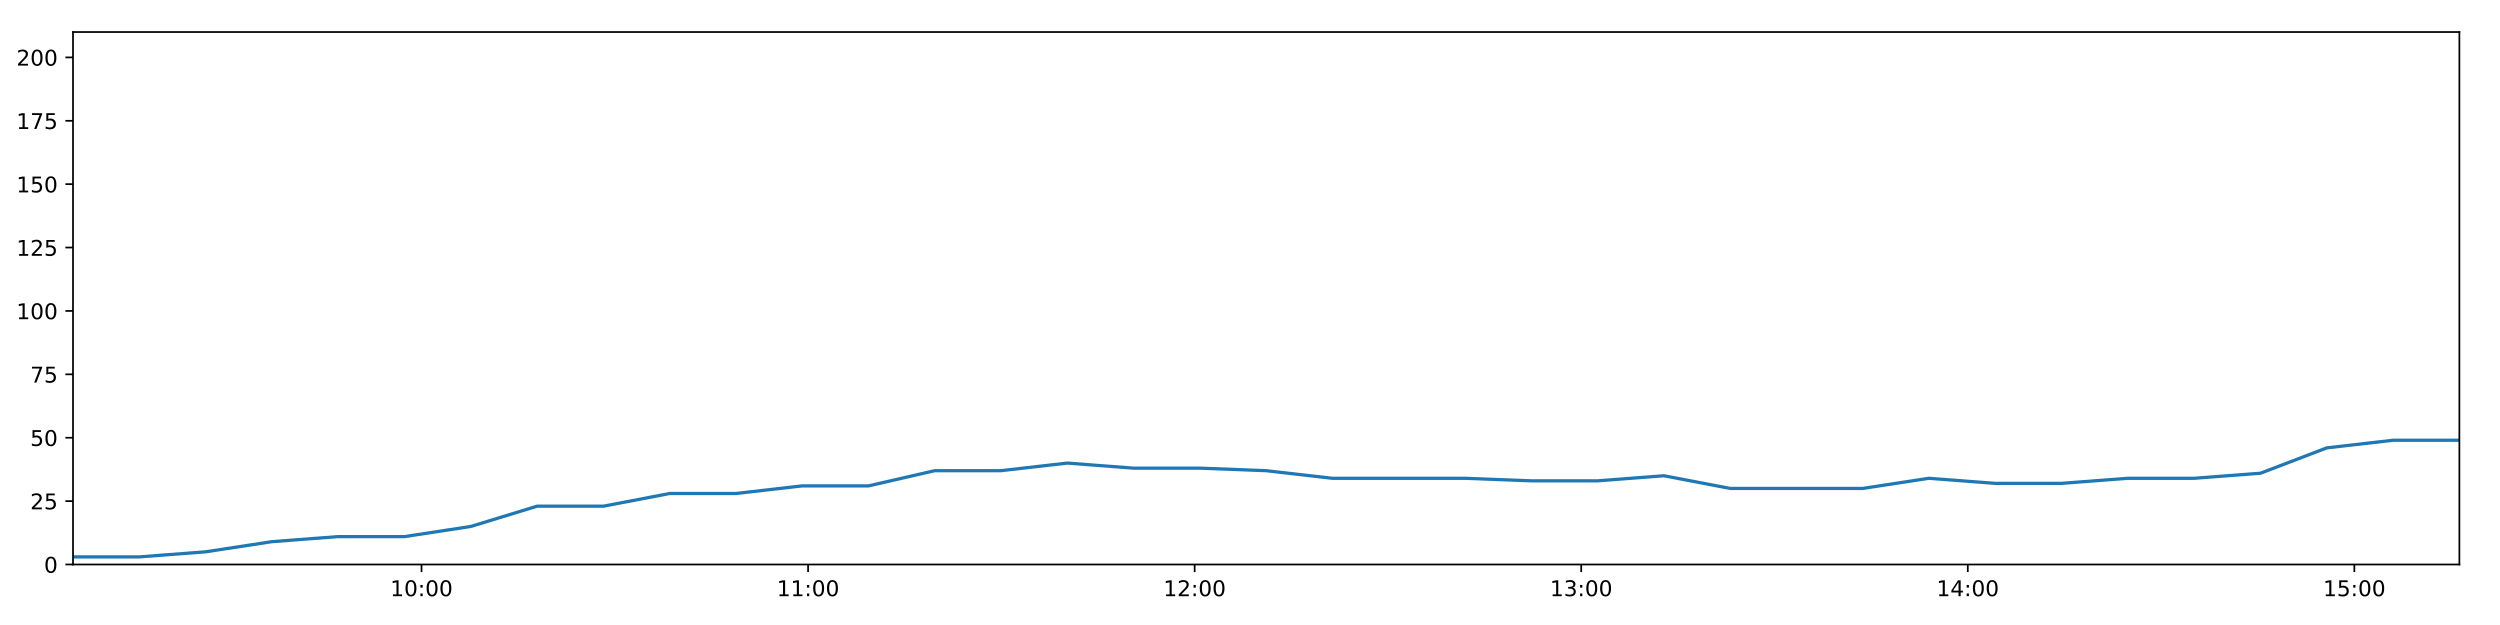
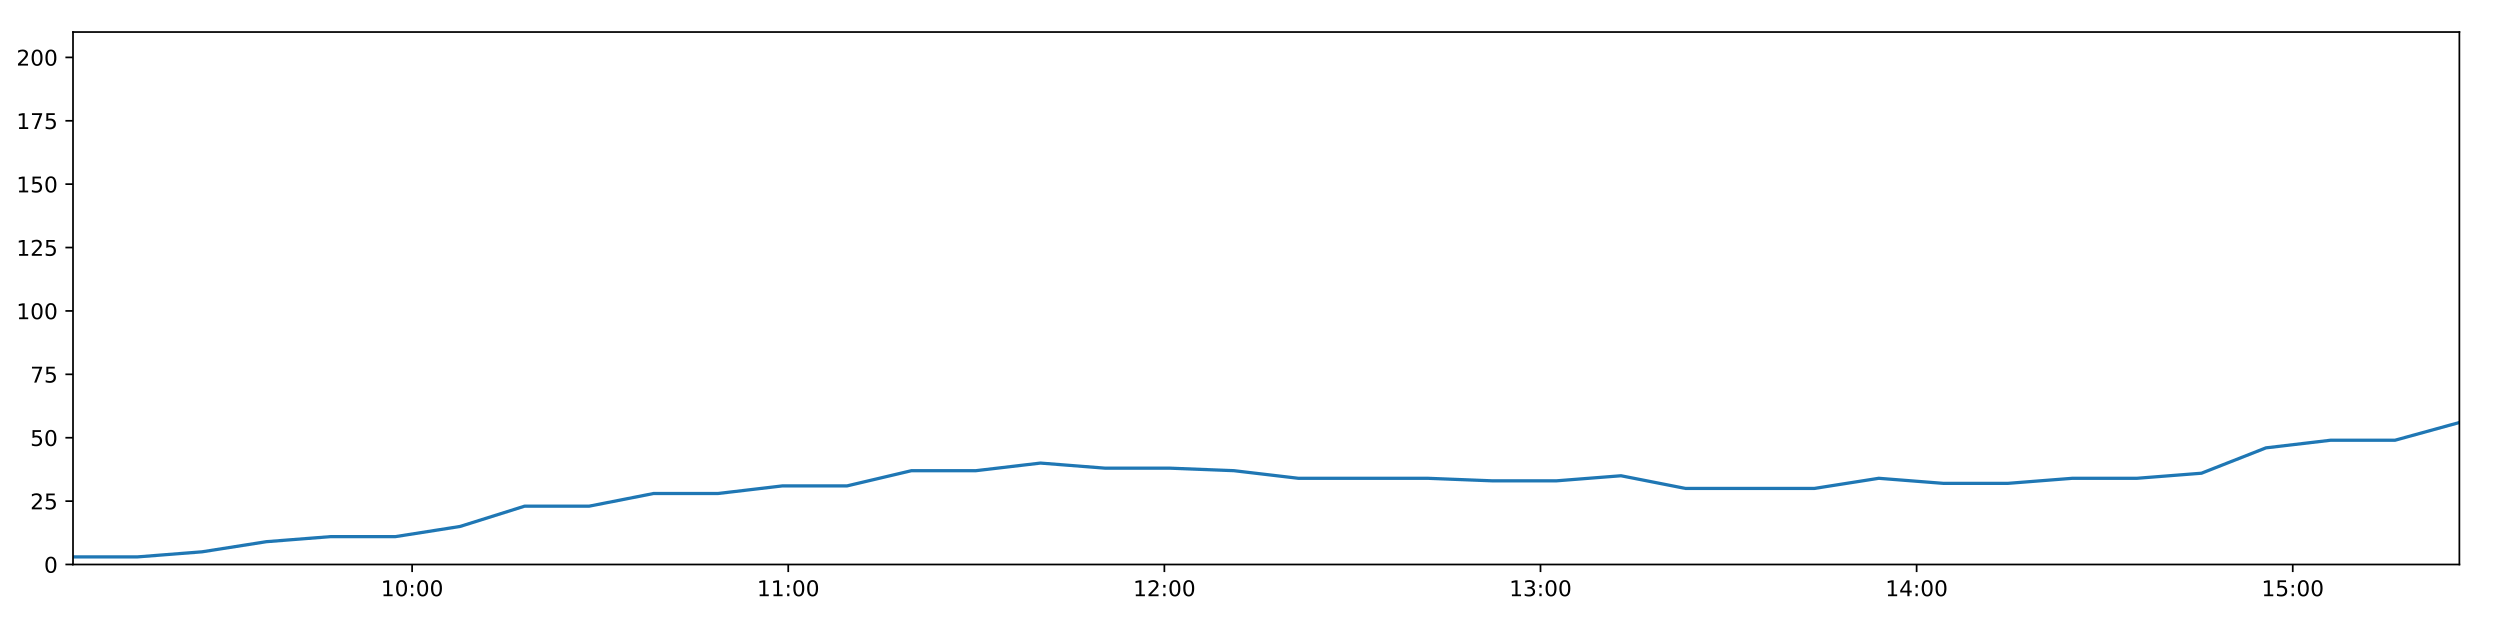
<svg xmlns="http://www.w3.org/2000/svg" xmlns:xlink="http://www.w3.org/1999/xlink" height="288pt" version="1.1" viewBox="0 0 1152 288" width="1152pt">
  <defs>
    <style type="text/css">
*{stroke-linecap:butt;stroke-linejoin:round;}
  </style>
  </defs>
  <g id="figure_1">
    <g id="patch_1">
      <path d="M 0 288  L 1152 288  L 1152 0  L 0 0  z " style="fill:#ffffff;" />
    </g>
    <g id="axes_1">
      <g id="patch_2">
        <path d="M 33.64 260.12  L 1133.28 260.12  L 1133.28 14.76  L 33.64 14.76  z " style="fill:#ffffff;" />
      </g>
      <g id="matplotlib.axis_1">
        <g id="xtick_1">
          <g id="line2d_1">
            <defs>
-               <path d="M 0 0  L 0 3.5  " id="m1599aa462a" style="stroke:#000000;stroke-width:0.8;" />
-             </defs>
-             <g>
-               <use style="stroke:#000000;stroke-width:0.8;" x="194.239" xlink:href="#m1599aa462a" y="260.12" />
+               <path d="M 0 0  L 0 3.5  " id="m036792228d" style="stroke:#000000;stroke-width:0.8;" />
+             </defs>
+             <g>
+               <use style="stroke:#000000;stroke-width:0.8;" x="189.903" xlink:href="#m036792228d" y="260.12" />
            </g>
          </g>
          <g id="text_1">
            <defs>
              <path d="M 12.406 8.297  L 28.516 8.297  L 28.516 63.922  L 10.984 60.406  L 10.984 69.391  L 28.422 72.906  L 38.281 72.906  L 38.281 8.297  L 54.391 8.297  L 54.391 0  L 12.406 0  z " id="DejaVuSans-49" />
              <path d="M 31.781 66.406  Q 24.172 66.406 20.328 58.906  Q 16.5 51.422 16.5 36.375  Q 16.5 21.391 20.328 13.891  Q 24.172 6.391 31.781 6.391  Q 39.453 6.391 43.281 13.891  Q 47.125 21.391 47.125 36.375  Q 47.125 51.422 43.281 58.906  Q 39.453 66.406 31.781 66.406  z M 31.781 74.219  Q 44.047 74.219 50.516 64.516  Q 56.984 54.828 56.984 36.375  Q 56.984 17.969 50.516 8.266  Q 44.047 -1.422 31.781 -1.422  Q 19.531 -1.422 13.062 8.266  Q 6.594 17.969 6.594 36.375  Q 6.594 54.828 13.062 64.516  Q 19.531 74.219 31.781 74.219  z " id="DejaVuSans-48" />
              <path d="M 11.719 12.406  L 22.016 12.406  L 22.016 0  L 11.719 0  z M 11.719 51.703  L 22.016 51.703  L 22.016 39.312  L 11.719 39.312  z " id="DejaVuSans-58" />
            </defs>
-             <g transform="translate(179.8299 274.7184)scale(0.1 -0.1)">
+             <g transform="translate(175.4938 274.7184)scale(0.1 -0.1)">
              <use xlink:href="#DejaVuSans-49" />
              <use x="63.623" xlink:href="#DejaVuSans-48" />
              <use x="127.246" xlink:href="#DejaVuSans-58" />
              <use x="160.938" xlink:href="#DejaVuSans-48" />
              <use x="224.561" xlink:href="#DejaVuSans-48" />
            </g>
          </g>
        </g>
        <g id="xtick_2">
          <g id="line2d_2">
            <g>
-               <use style="stroke:#000000;stroke-width:0.8;" x="372.368" xlink:href="#m1599aa462a" y="260.12" />
+               <use style="stroke:#000000;stroke-width:0.8;" x="363.223" xlink:href="#m036792228d" y="260.12" />
            </g>
          </g>
          <g id="text_2">
-             <g transform="translate(357.9587 274.7184)scale(0.1 -0.1)">
+             <g transform="translate(348.8133 274.7184)scale(0.1 -0.1)">
              <use xlink:href="#DejaVuSans-49" />
              <use x="63.623" xlink:href="#DejaVuSans-49" />
              <use x="127.246" xlink:href="#DejaVuSans-58" />
              <use x="160.938" xlink:href="#DejaVuSans-48" />
              <use x="224.561" xlink:href="#DejaVuSans-48" />
            </g>
          </g>
        </g>
        <g id="xtick_3">
          <g id="line2d_3">
            <g>
-               <use style="stroke:#000000;stroke-width:0.8;" x="550.497" xlink:href="#m1599aa462a" y="260.12" />
+               <use style="stroke:#000000;stroke-width:0.8;" x="536.542" xlink:href="#m036792228d" y="260.12" />
            </g>
          </g>
          <g id="text_3">
            <defs>
              <path d="M 19.188 8.297  L 53.609 8.297  L 53.609 0  L 7.328 0  L 7.328 8.297  Q 12.938 14.109 22.625 23.891  Q 32.328 33.688 34.812 36.531  Q 39.547 41.844 41.422 45.531  Q 43.312 49.219 43.312 52.781  Q 43.312 58.594 39.234 62.25  Q 35.156 65.922 28.609 65.922  Q 23.969 65.922 18.812 64.312  Q 13.672 62.703 7.812 59.422  L 7.812 69.391  Q 13.766 71.781 18.938 73  Q 24.125 74.219 28.422 74.219  Q 39.75 74.219 46.484 68.547  Q 53.219 62.891 53.219 53.422  Q 53.219 48.922 51.531 44.891  Q 49.859 40.875 45.406 35.406  Q 44.188 33.984 37.641 27.219  Q 31.109 20.453 19.188 8.297  z " id="DejaVuSans-50" />
            </defs>
-             <g transform="translate(536.0875 274.7184)scale(0.1 -0.1)">
+             <g transform="translate(522.1328 274.7184)scale(0.1 -0.1)">
              <use xlink:href="#DejaVuSans-49" />
              <use x="63.623" xlink:href="#DejaVuSans-50" />
              <use x="127.246" xlink:href="#DejaVuSans-58" />
              <use x="160.938" xlink:href="#DejaVuSans-48" />
              <use x="224.561" xlink:href="#DejaVuSans-48" />
            </g>
          </g>
        </g>
        <g id="xtick_4">
          <g id="line2d_4">
            <g>
-               <use style="stroke:#000000;stroke-width:0.8;" x="728.626" xlink:href="#m1599aa462a" y="260.12" />
+               <use style="stroke:#000000;stroke-width:0.8;" x="709.862" xlink:href="#m036792228d" y="260.12" />
            </g>
          </g>
          <g id="text_4">
            <defs>
              <path d="M 40.578 39.312  Q 47.656 37.797 51.625 33  Q 55.609 28.219 55.609 21.188  Q 55.609 10.406 48.188 4.484  Q 40.766 -1.422 27.094 -1.422  Q 22.516 -1.422 17.656 -0.516  Q 12.797 0.391 7.625 2.203  L 7.625 11.719  Q 11.719 9.328 16.594 8.109  Q 21.484 6.891 26.812 6.891  Q 36.078 6.891 40.938 10.547  Q 45.797 14.203 45.797 21.188  Q 45.797 27.641 41.281 31.266  Q 36.766 34.906 28.719 34.906  L 20.219 34.906  L 20.219 43.016  L 29.109 43.016  Q 36.375 43.016 40.234 45.922  Q 44.094 48.828 44.094 54.297  Q 44.094 59.906 40.109 62.906  Q 36.141 65.922 28.719 65.922  Q 24.656 65.922 20.016 65.031  Q 15.375 64.156 9.812 62.312  L 9.812 71.094  Q 15.438 72.656 20.344 73.438  Q 25.25 74.219 29.594 74.219  Q 40.828 74.219 47.359 69.109  Q 53.906 64.016 53.906 55.328  Q 53.906 49.266 50.438 45.094  Q 46.969 40.922 40.578 39.312  z " id="DejaVuSans-51" />
            </defs>
-             <g transform="translate(714.2163 274.7184)scale(0.1 -0.1)">
+             <g transform="translate(695.4522 274.7184)scale(0.1 -0.1)">
              <use xlink:href="#DejaVuSans-49" />
              <use x="63.623" xlink:href="#DejaVuSans-51" />
              <use x="127.246" xlink:href="#DejaVuSans-58" />
              <use x="160.938" xlink:href="#DejaVuSans-48" />
              <use x="224.561" xlink:href="#DejaVuSans-48" />
            </g>
          </g>
        </g>
        <g id="xtick_5">
          <g id="line2d_5">
            <g>
-               <use style="stroke:#000000;stroke-width:0.8;" x="906.755" xlink:href="#m1599aa462a" y="260.12" />
+               <use style="stroke:#000000;stroke-width:0.8;" x="883.181" xlink:href="#m036792228d" y="260.12" />
            </g>
          </g>
          <g id="text_5">
            <defs>
              <path d="M 37.797 64.312  L 12.891 25.391  L 37.797 25.391  z M 35.203 72.906  L 47.609 72.906  L 47.609 25.391  L 58.016 25.391  L 58.016 17.188  L 47.609 17.188  L 47.609 0  L 37.797 0  L 37.797 17.188  L 4.891 17.188  L 4.891 26.703  z " id="DejaVuSans-52" />
            </defs>
-             <g transform="translate(892.3452 274.7184)scale(0.1 -0.1)">
+             <g transform="translate(868.7717 274.7184)scale(0.1 -0.1)">
              <use xlink:href="#DejaVuSans-49" />
              <use x="63.623" xlink:href="#DejaVuSans-52" />
              <use x="127.246" xlink:href="#DejaVuSans-58" />
              <use x="160.938" xlink:href="#DejaVuSans-48" />
              <use x="224.561" xlink:href="#DejaVuSans-48" />
            </g>
          </g>
        </g>
        <g id="xtick_6">
          <g id="line2d_6">
            <g>
-               <use style="stroke:#000000;stroke-width:0.8;" x="1084.883" xlink:href="#m1599aa462a" y="260.12" />
+               <use style="stroke:#000000;stroke-width:0.8;" x="1056.5" xlink:href="#m036792228d" y="260.12" />
            </g>
          </g>
          <g id="text_6">
            <defs>
              <path d="M 10.797 72.906  L 49.516 72.906  L 49.516 64.594  L 19.828 64.594  L 19.828 46.734  Q 21.969 47.469 24.109 47.828  Q 26.266 48.188 28.422 48.188  Q 40.625 48.188 47.75 41.5  Q 54.891 34.812 54.891 23.391  Q 54.891 11.625 47.562 5.094  Q 40.234 -1.422 26.906 -1.422  Q 22.312 -1.422 17.547 -0.641  Q 12.797 0.141 7.719 1.703  L 7.719 11.625  Q 12.109 9.234 16.797 8.062  Q 21.484 6.891 26.703 6.891  Q 35.156 6.891 40.078 11.328  Q 45.016 15.766 45.016 23.391  Q 45.016 31 40.078 35.438  Q 35.156 39.891 26.703 39.891  Q 22.75 39.891 18.812 39.016  Q 14.891 38.141 10.797 36.281  z " id="DejaVuSans-53" />
            </defs>
-             <g transform="translate(1070.474 274.7184)scale(0.1 -0.1)">
+             <g transform="translate(1042.091 274.7184)scale(0.1 -0.1)">
              <use xlink:href="#DejaVuSans-49" />
              <use x="63.623" xlink:href="#DejaVuSans-53" />
              <use x="127.246" xlink:href="#DejaVuSans-58" />
              <use x="160.938" xlink:href="#DejaVuSans-48" />
              <use x="224.561" xlink:href="#DejaVuSans-48" />
            </g>
          </g>
        </g>
      </g>
      <g id="matplotlib.axis_2">
        <g id="ytick_1">
          <g id="line2d_7">
            <defs>
-               <path d="M 0 0  L -3.5 0  " id="md0493caa25" style="stroke:#000000;stroke-width:0.8;" />
-             </defs>
-             <g>
-               <use style="stroke:#000000;stroke-width:0.8;" x="33.64" xlink:href="#md0493caa25" y="260.12" />
+               <path d="M 0 0  L -3.5 0  " id="mac6a78b198" style="stroke:#000000;stroke-width:0.8;" />
+             </defs>
+             <g>
+               <use style="stroke:#000000;stroke-width:0.8;" x="33.64" xlink:href="#mac6a78b198" y="260.12" />
            </g>
          </g>
          <g id="text_7">
            <g transform="translate(20.2775 263.9192)scale(0.1 -0.1)">
              <use xlink:href="#DejaVuSans-48" />
            </g>
          </g>
        </g>
        <g id="ytick_2">
          <g id="line2d_8">
            <g>
-               <use style="stroke:#000000;stroke-width:0.8;" x="33.64" xlink:href="#md0493caa25" y="230.91" />
+               <use style="stroke:#000000;stroke-width:0.8;" x="33.64" xlink:href="#mac6a78b198" y="230.91" />
            </g>
          </g>
          <g id="text_8">
            <g transform="translate(13.915 234.7097)scale(0.1 -0.1)">
              <use xlink:href="#DejaVuSans-50" />
              <use x="63.623" xlink:href="#DejaVuSans-53" />
            </g>
          </g>
        </g>
        <g id="ytick_3">
          <g id="line2d_9">
            <g>
-               <use style="stroke:#000000;stroke-width:0.8;" x="33.64" xlink:href="#md0493caa25" y="201.701" />
+               <use style="stroke:#000000;stroke-width:0.8;" x="33.64" xlink:href="#mac6a78b198" y="201.701" />
            </g>
          </g>
          <g id="text_9">
            <g transform="translate(13.915 205.5002)scale(0.1 -0.1)">
              <use xlink:href="#DejaVuSans-53" />
              <use x="63.623" xlink:href="#DejaVuSans-48" />
            </g>
          </g>
        </g>
        <g id="ytick_4">
          <g id="line2d_10">
            <g>
-               <use style="stroke:#000000;stroke-width:0.8;" x="33.64" xlink:href="#md0493caa25" y="172.491" />
+               <use style="stroke:#000000;stroke-width:0.8;" x="33.64" xlink:href="#mac6a78b198" y="172.491" />
            </g>
          </g>
          <g id="text_10">
            <defs>
              <path d="M 8.203 72.906  L 55.078 72.906  L 55.078 68.703  L 28.609 0  L 18.312 0  L 43.219 64.594  L 8.203 64.594  z " id="DejaVuSans-55" />
            </defs>
            <g transform="translate(13.915 176.2906)scale(0.1 -0.1)">
              <use xlink:href="#DejaVuSans-55" />
              <use x="63.623" xlink:href="#DejaVuSans-53" />
            </g>
          </g>
        </g>
        <g id="ytick_5">
          <g id="line2d_11">
            <g>
-               <use style="stroke:#000000;stroke-width:0.8;" x="33.64" xlink:href="#md0493caa25" y="143.282" />
+               <use style="stroke:#000000;stroke-width:0.8;" x="33.64" xlink:href="#mac6a78b198" y="143.282" />
            </g>
          </g>
          <g id="text_11">
            <g transform="translate(7.5525 147.0811)scale(0.1 -0.1)">
              <use xlink:href="#DejaVuSans-49" />
              <use x="63.623" xlink:href="#DejaVuSans-48" />
              <use x="127.246" xlink:href="#DejaVuSans-48" />
            </g>
          </g>
        </g>
        <g id="ytick_6">
          <g id="line2d_12">
            <g>
-               <use style="stroke:#000000;stroke-width:0.8;" x="33.64" xlink:href="#md0493caa25" y="114.072" />
+               <use style="stroke:#000000;stroke-width:0.8;" x="33.64" xlink:href="#mac6a78b198" y="114.072" />
            </g>
          </g>
          <g id="text_12">
            <g transform="translate(7.5525 117.8716)scale(0.1 -0.1)">
              <use xlink:href="#DejaVuSans-49" />
              <use x="63.623" xlink:href="#DejaVuSans-50" />
              <use x="127.246" xlink:href="#DejaVuSans-53" />
            </g>
          </g>
        </g>
        <g id="ytick_7">
          <g id="line2d_13">
            <g>
-               <use style="stroke:#000000;stroke-width:0.8;" x="33.64" xlink:href="#md0493caa25" y="84.863" />
+               <use style="stroke:#000000;stroke-width:0.8;" x="33.64" xlink:href="#mac6a78b198" y="84.863" />
            </g>
          </g>
          <g id="text_13">
            <g transform="translate(7.5525 88.66208)scale(0.1 -0.1)">
              <use xlink:href="#DejaVuSans-49" />
              <use x="63.623" xlink:href="#DejaVuSans-53" />
              <use x="127.246" xlink:href="#DejaVuSans-48" />
            </g>
          </g>
        </g>
        <g id="ytick_8">
          <g id="line2d_14">
            <g>
-               <use style="stroke:#000000;stroke-width:0.8;" x="33.64" xlink:href="#md0493caa25" y="55.653" />
+               <use style="stroke:#000000;stroke-width:0.8;" x="33.64" xlink:href="#mac6a78b198" y="55.653" />
            </g>
          </g>
          <g id="text_14">
            <g transform="translate(7.5525 59.45255)scale(0.1 -0.1)">
              <use xlink:href="#DejaVuSans-49" />
              <use x="63.623" xlink:href="#DejaVuSans-55" />
              <use x="127.246" xlink:href="#DejaVuSans-53" />
            </g>
          </g>
        </g>
        <g id="ytick_9">
          <g id="line2d_15">
            <g>
-               <use style="stroke:#000000;stroke-width:0.8;" x="33.64" xlink:href="#md0493caa25" y="26.444" />
+               <use style="stroke:#000000;stroke-width:0.8;" x="33.64" xlink:href="#mac6a78b198" y="26.444" />
            </g>
          </g>
          <g id="text_15">
            <g transform="translate(7.5525 30.24303)scale(0.1 -0.1)">
              <use xlink:href="#DejaVuSans-50" />
              <use x="63.623" xlink:href="#DejaVuSans-48" />
              <use x="127.246" xlink:href="#DejaVuSans-48" />
            </g>
          </g>
        </g>
      </g>
      <g id="line2d_16">
-         <path clip-path="url(#pe84bb8d7b9)" d="M 33.64 256.615  L 64.183 256.615  L 94.723 254.278  L 125.248 249.605  L 155.782 247.268  L 186.376 247.268  L 216.937 242.594  L 247.484 233.247  L 278.047 233.247  L 308.576 227.405  L 339.092 227.405  L 369.615 223.9  L 400.212 223.9  L 430.735 216.89  L 461.27 216.89  L 491.809 213.385  L 522.334 215.722  L 552.872 215.722  L 583.409 216.89  L 613.948 220.395  L 644.572 220.395  L 675.154 220.395  L 705.68 221.563  L 736.212 221.563  L 766.746 219.227  L 797.285 225.069  L 827.802 225.069  L 858.323 225.069  L 888.841 220.395  L 919.397 222.732  L 949.975 222.732  L 980.529 220.395  L 1011.116 220.395  L 1041.662 218.058  L 1072.188 206.374  L 1102.717 202.869  L 1133.28 202.869  " style="fill:none;stroke:#1f77b4;stroke-linecap:square;stroke-width:1.5;" />
+         <path clip-path="url(#pd5dfbdb049)" d="M 33.64 256.615  L 63.359 256.615  L 93.074 254.278  L 122.775 249.605  L 152.484 247.268  L 182.252 247.268  L 211.988 242.594  L 241.71 233.247  L 271.448 233.247  L 301.153 227.405  L 330.845 227.405  L 360.544 223.9  L 390.315 223.9  L 420.014 216.89  L 449.725 216.89  L 479.439 213.385  L 509.139 215.722  L 538.853 215.722  L 568.566 216.89  L 598.28 220.395  L 628.077 220.395  L 657.834 220.395  L 687.536 221.563  L 717.243 221.563  L 746.952 219.227  L 776.667 225.069  L 806.36 225.069  L 836.057 225.069  L 865.751 220.395  L 895.482 222.732  L 925.234 222.732  L 954.964 220.395  L 984.725 220.395  L 1014.446 218.058  L 1044.148 206.374  L 1073.853 202.869  L 1103.59 202.869  L 1133.28 194.691  " style="fill:none;stroke:#1f77b4;stroke-linecap:square;stroke-width:1.5;" />
      </g>
      <g id="patch_3">
        <path d="M 33.64 260.12  L 33.64 14.76  " style="fill:none;stroke:#000000;stroke-linecap:square;stroke-linejoin:miter;stroke-width:0.8;" />
      </g>
      <g id="patch_4">
        <path d="M 1133.28 260.12  L 1133.28 14.76  " style="fill:none;stroke:#000000;stroke-linecap:square;stroke-linejoin:miter;stroke-width:0.8;" />
      </g>
      <g id="patch_5">
        <path d="M 33.64 260.12  L 1133.28 260.12  " style="fill:none;stroke:#000000;stroke-linecap:square;stroke-linejoin:miter;stroke-width:0.8;" />
      </g>
      <g id="patch_6">
        <path d="M 33.64 14.76  L 1133.28 14.76  " style="fill:none;stroke:#000000;stroke-linecap:square;stroke-linejoin:miter;stroke-width:0.8;" />
      </g>
    </g>
  </g>
  <defs>
-     <clipPath id="pe84bb8d7b9">
+     <clipPath id="pd5dfbdb049">
      <rect height="245.36" width="1099.64" x="33.64" y="14.76" />
    </clipPath>
  </defs>
</svg>
